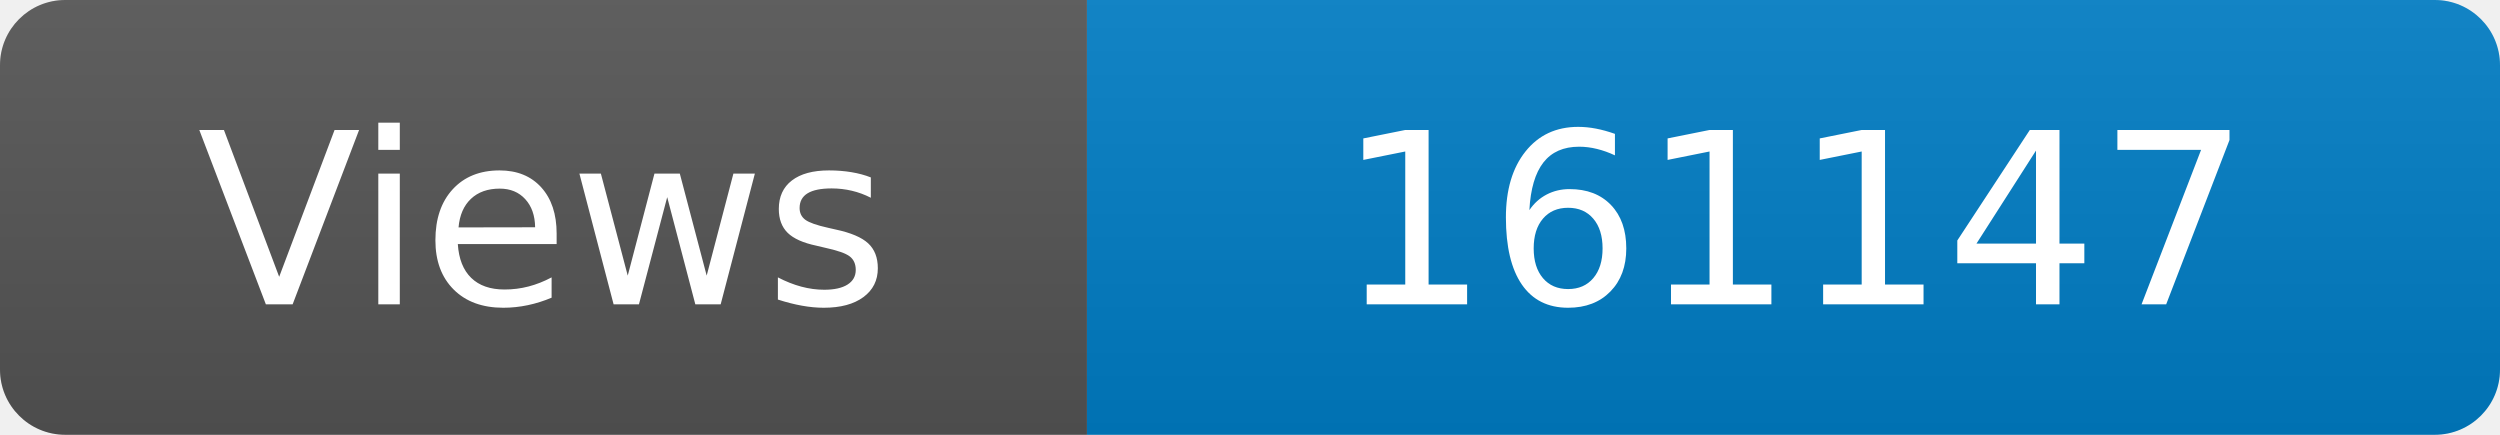
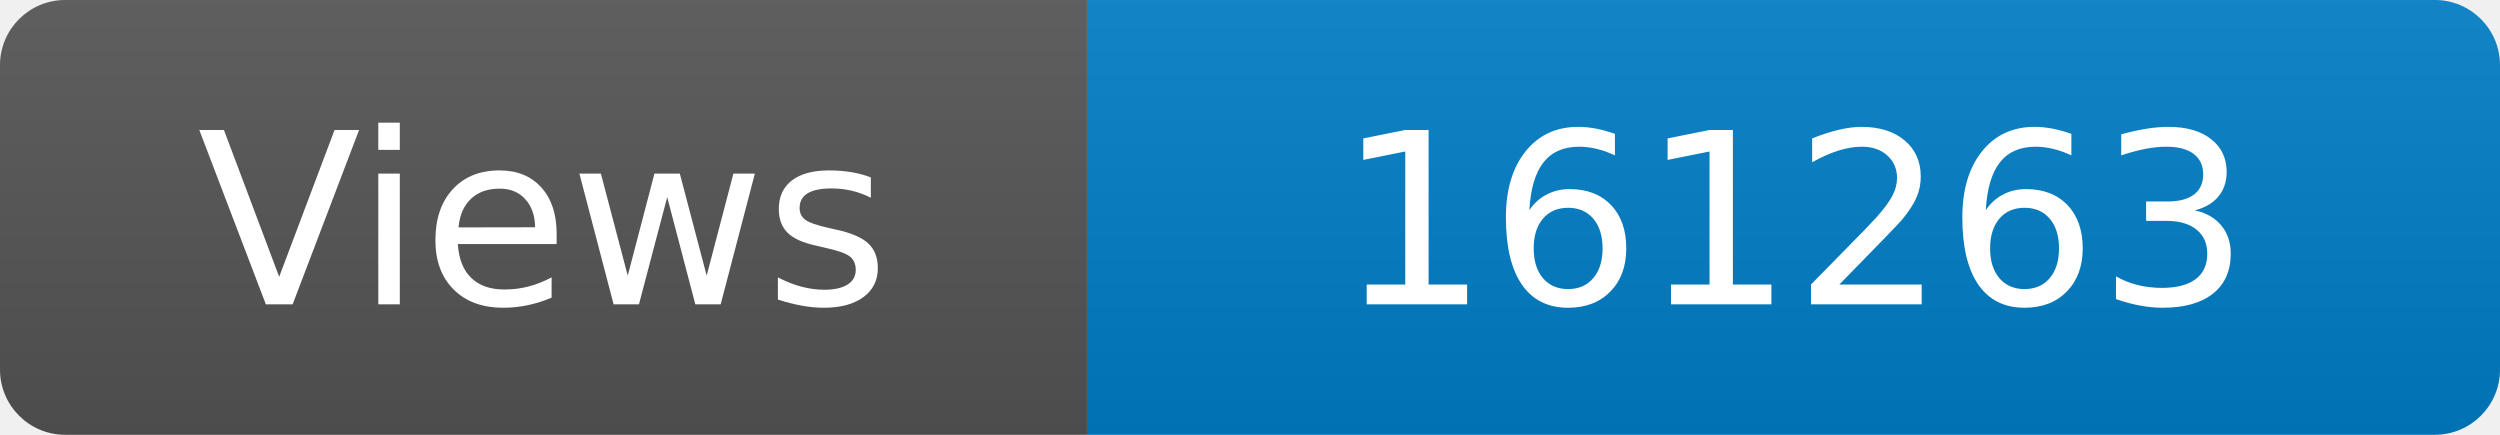
<svg xmlns="http://www.w3.org/2000/svg" width="115" height="20" role="img" aria-label="Maintained?: yes">
  <linearGradient id="s" x2="0" y2="100%">
    <stop offset="0" stop-color="#bbb" stop-opacity=".1" />
    <stop offset="1" stop-opacity=".1" />
  </linearGradient>
  <clipPath id="r">
    <rect width="115" height="20" rx="3" fill="#fff" />
  </clipPath>
  <g clip-path="url(#r)">
    <rect width="50" height="20" fill="#555" />
    <rect x="50" width="160" height="20" fill="#007ec6" />
    <rect width="115" height="20" fill="url(#s)" />
  </g>
  <g fill="#fff" text-anchor="middle" font-family="Verdana,Geneva,DejaVu Sans,sans-serif" font-size="110">
    <text x="250" y="140" transform="scale(.1)" fill="#fff">Views</text>
-     <text x="825" y="140" transform="scale(.1)" fill="#fff">161147</text>
+     <text x="825" y="140" transform="scale(.1)" fill="#fff">161263</text>
  </g>
</svg>
